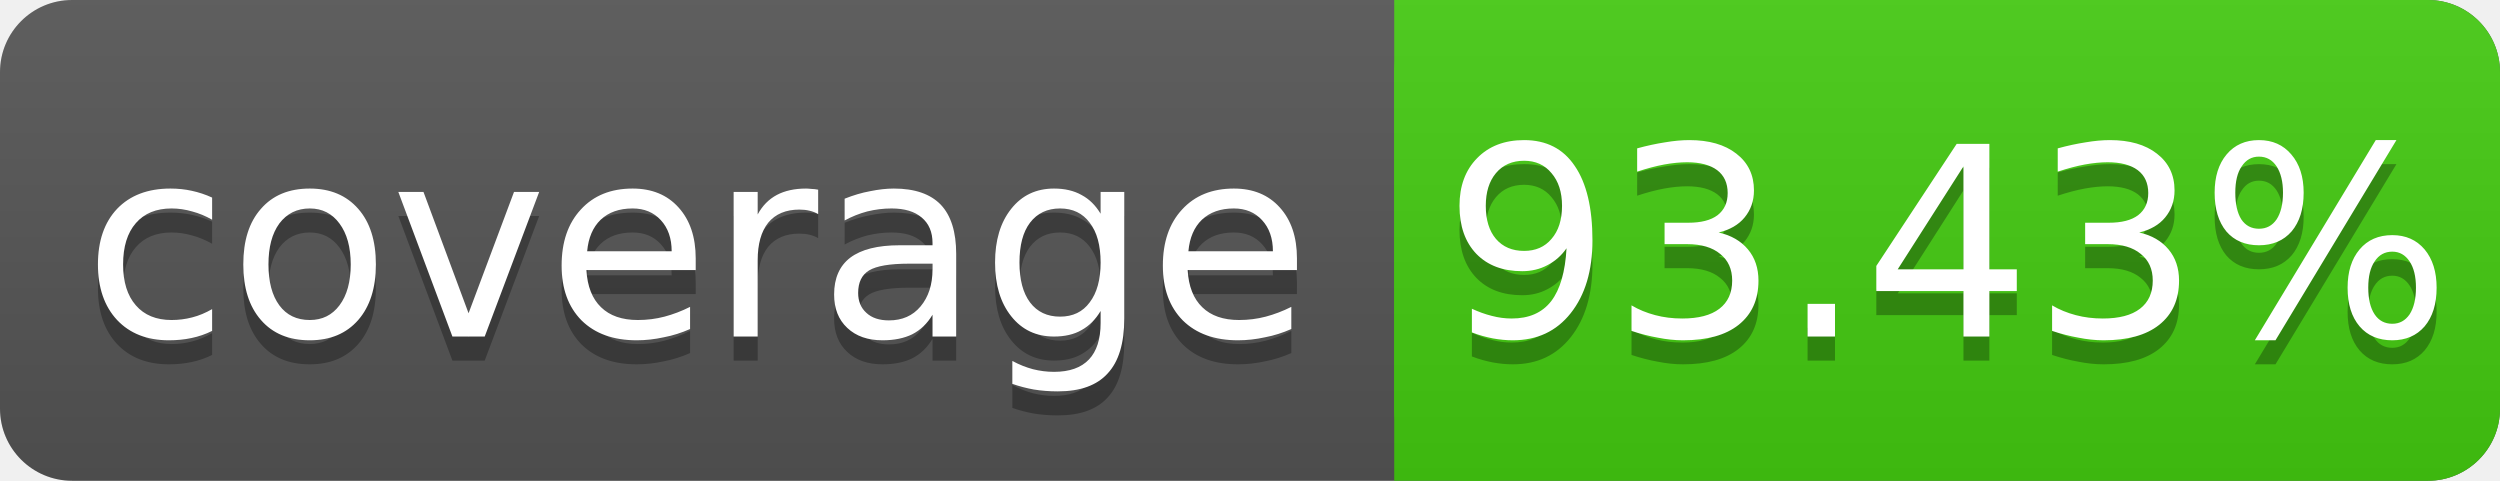
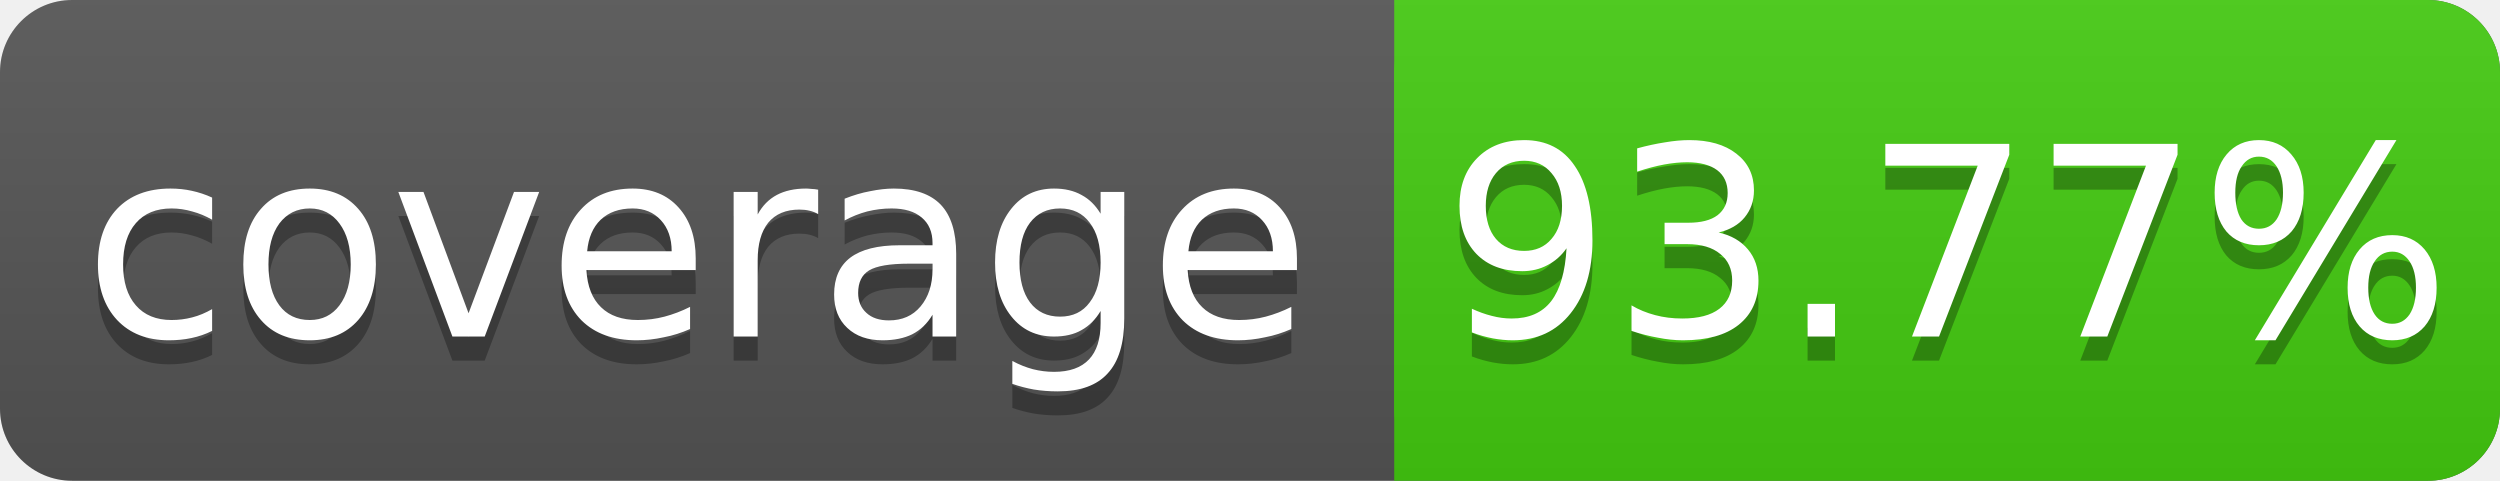
<svg xmlns="http://www.w3.org/2000/svg" width="104" height="20">
  <linearGradient id="s" x2="0" y2="100%">
    <stop offset="0" stop-color="#bbb" stop-opacity=".1" />
    <stop offset="1" stop-opacity=".1" />
  </linearGradient>
  <rect rx="3" width="104" height="20" fill="#555" />
  <rect rx="3" x="58" width="46" height="20" fill="#4c1" />
  <rect x="58" width="4" height="20" fill="#4c1" />
  <rect rx="3" width="104" height="20" fill="url(#s)" />
  <g fill="#fff" text-anchor="middle" font-family="DejaVu Sans,Verdana,Geneva,sans-serif" font-size="11">
    <text x="29" y="15" fill="#010101" fill-opacity=".3">coverage</text>
    <text x="29" y="14">coverage</text>
-     <text x="81" y="15" fill="#010101" fill-opacity=".3">93.43%</text>
-     <text x="81" y="14">93.43%</text>
+     <text x="81" y="15" fill="#010101" fill-opacity=".3">93.77%</text>
+     <text x="81" y="14">93.77%</text>
  </g>
</svg>
